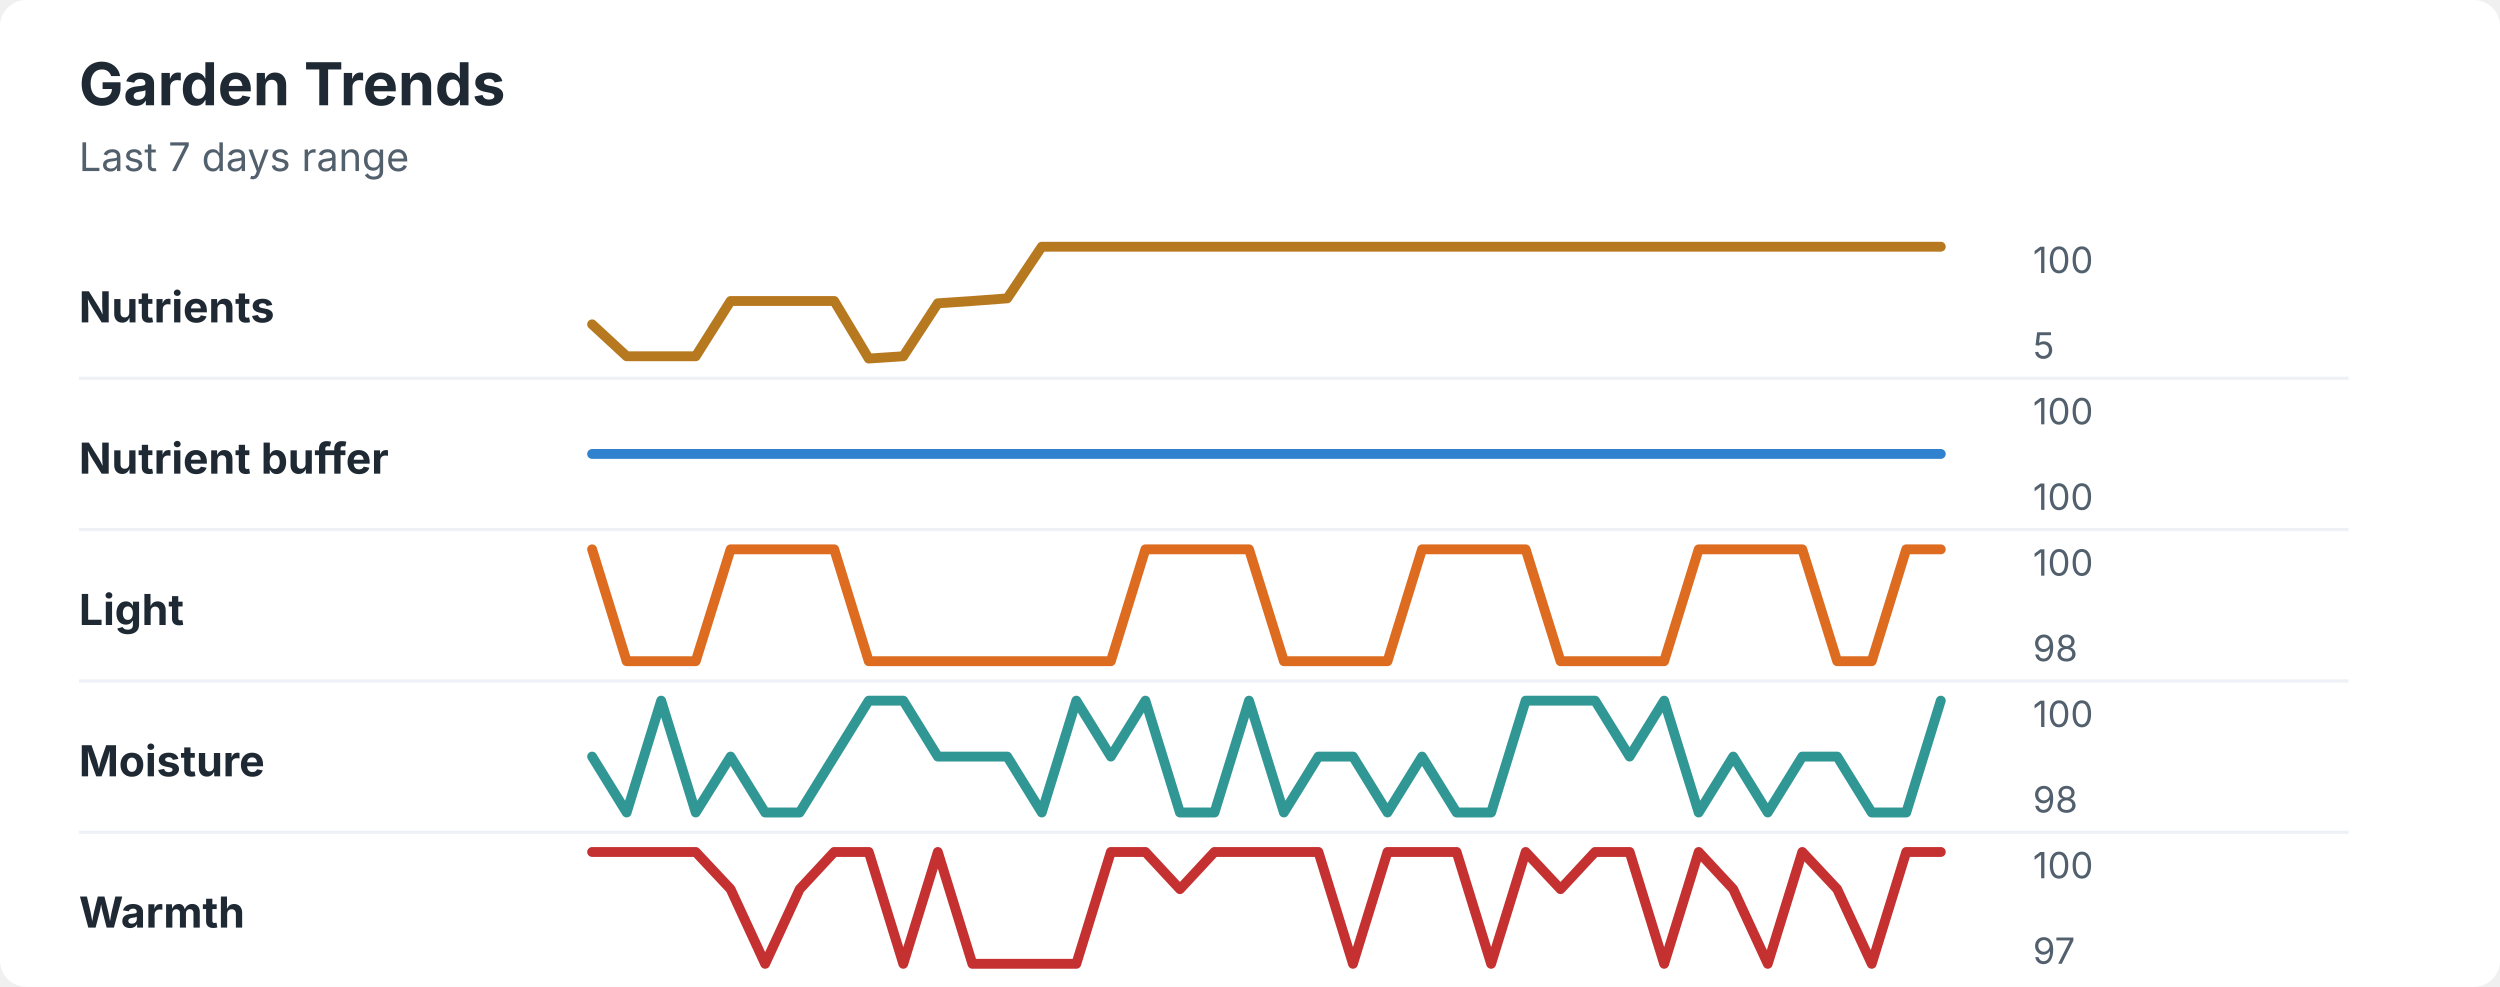
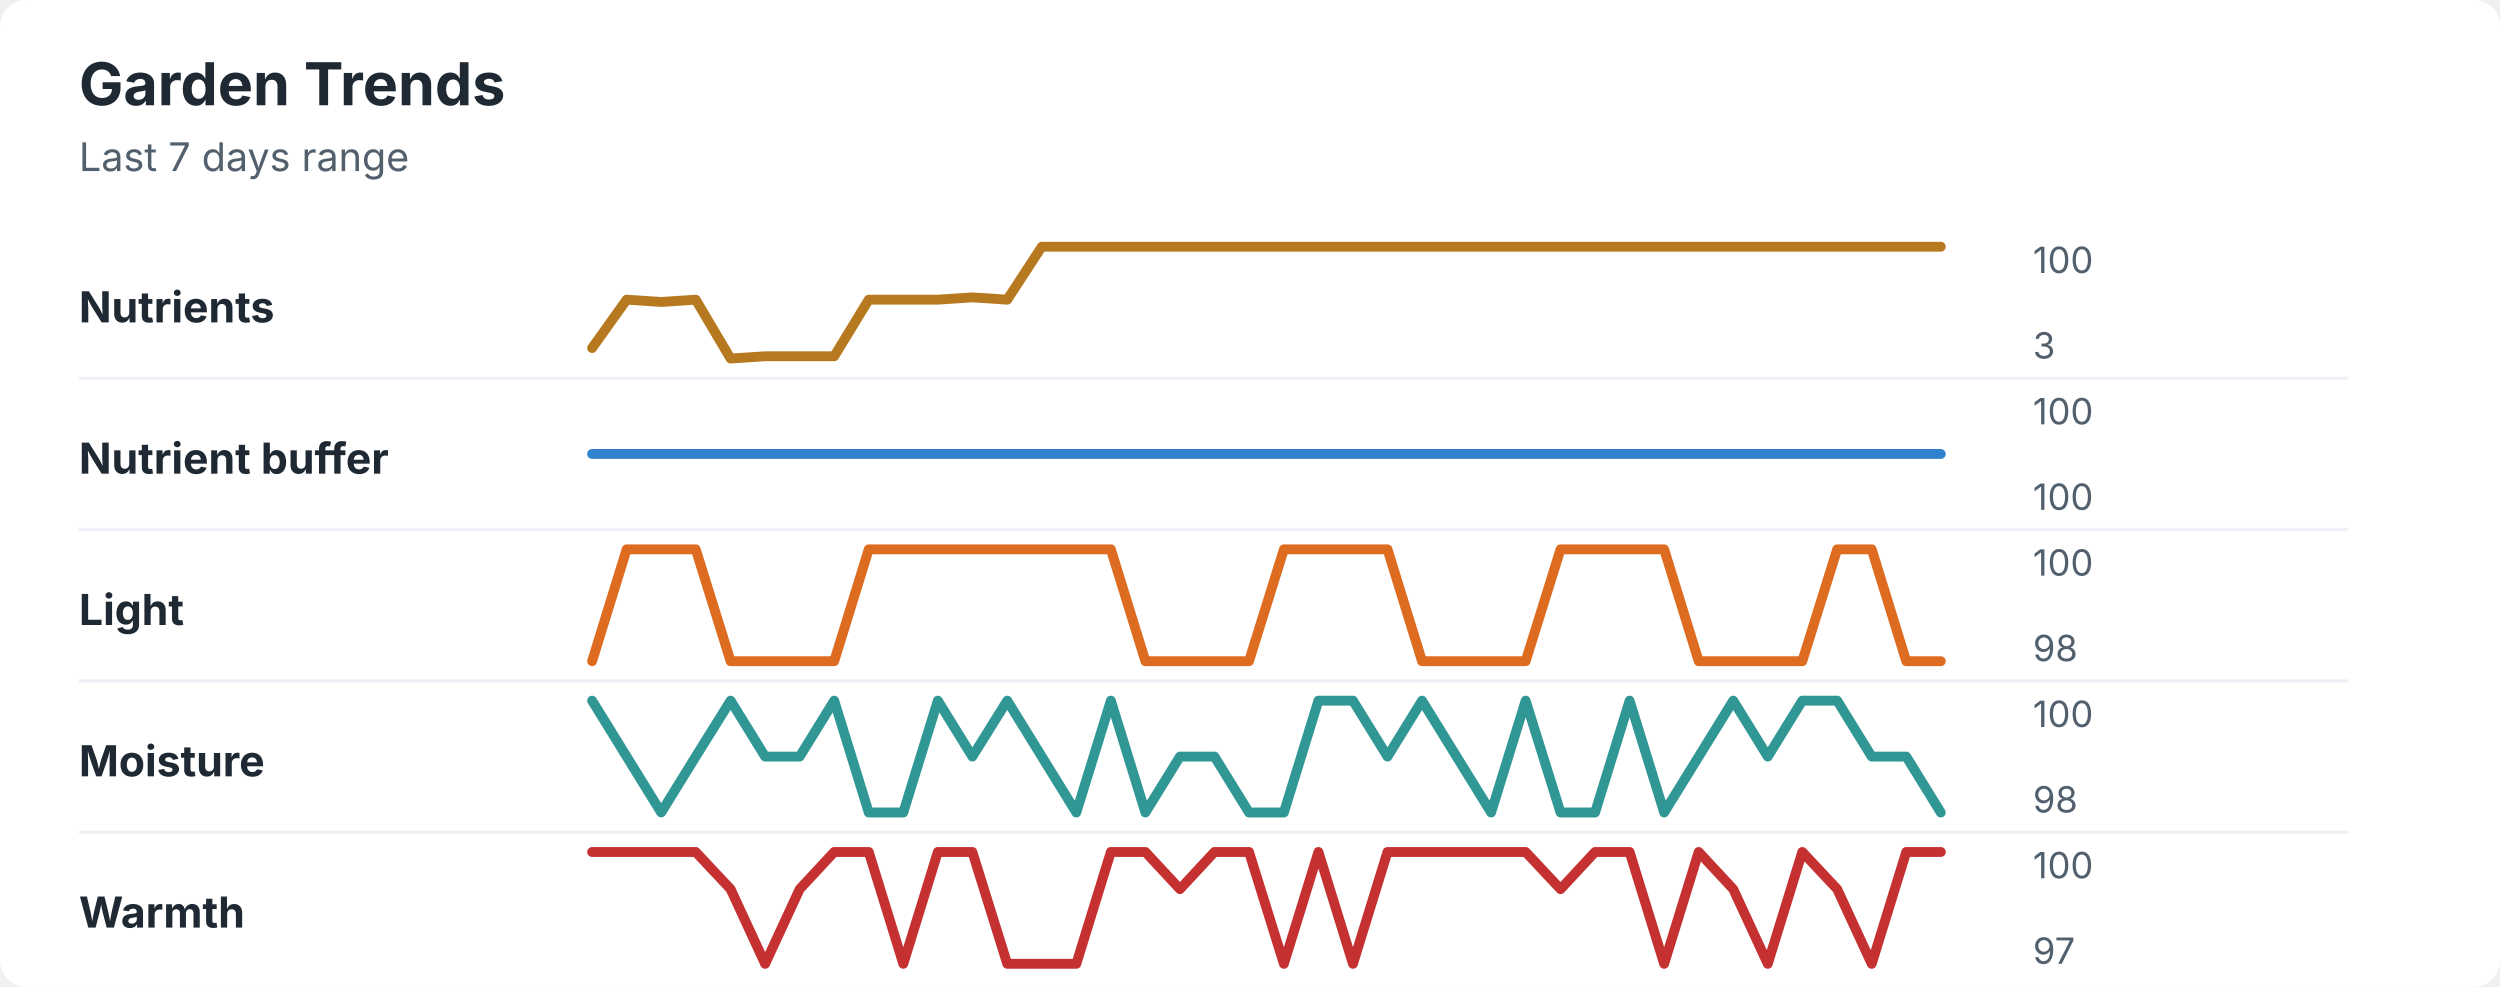
<svg xmlns="http://www.w3.org/2000/svg" width="760" height="300" viewBox="0 0 760 300" role="img" aria-labelledby="title desc">
  <rect width="760" height="300" rx="8" fill="#ffffff" />
  <style>
    text { font-family: -apple-system, BlinkMacSystemFont, "Segoe UI", sans-serif; }
    .title { font-size: 18px; font-weight: 700; fill: #1f2933; }
    .subtitle { font-size: 12px; fill: #52606d; }
    .label { font-size: 13px; font-weight: 650; fill: #1f2933; }
    .axis-value { font-size: 11px; fill: #52606d; }
    .separator { stroke: #eef2f7; stroke-width: 1; }
  </style>
  <text x="24" y="32" class="title">Garden Trends</text>
  <text x="24" y="52" class="subtitle">Last 7 days range</text>
  <text x="24" y="98" class="label">Nutrients</text>
-   <polyline points="180.0,98.6 190.5,108.3 201.0,108.3 211.5,108.3 222.1,91.5 232.6,91.5 243.1,91.5 253.6,91.5 264.1,109.0 274.6,108.3 285.1,92.2 295.6,91.5 306.2,90.7 316.7,75.0 327.2,75.0 337.7,75.0 348.2,75.0 358.7,75.0 369.2,75.0 379.7,75.0 390.3,75.0 400.8,75.0 411.3,75.0 421.8,75.0 432.3,75.0 442.8,75.0 453.3,75.0 463.8,75.0 474.4,75.0 484.9,75.0 495.4,75.0 505.9,75.0 516.4,75.0 526.9,75.0 537.4,75.0 547.9,75.0 558.5,75.0 569.0,75.0 579.5,75.0 590.0,75.0 " fill="none" stroke="#b7791f" stroke-width="3" stroke-linecap="round" stroke-linejoin="round" />
+   <polyline points="180.0,105.8 190.5,91.1 201.0,91.8 211.5,91.1 222.1,109.0 232.6,108.3 243.1,108.3 253.6,108.3 264.1,91.1 274.6,91.1 285.1,91.1 295.6,90.4 306.2,91.1 316.7,75.0 327.2,75.0 337.7,75.0 348.2,75.0 358.7,75.0 369.2,75.0 379.7,75.0 390.3,75.0 400.8,75.0 411.3,75.0 421.8,75.0 432.3,75.0 442.8,75.0 453.3,75.0 463.8,75.0 474.4,75.0 484.9,75.0 495.4,75.0 505.9,75.0 516.4,75.0 526.9,75.0 537.4,75.0 547.9,75.0 558.5,75.0 569.0,75.0 579.5,75.0 590.0,75.0 " fill="none" stroke="#b7791f" stroke-width="3" stroke-linecap="round" stroke-linejoin="round" />
  <text x="618" y="83" class="axis-value">100</text>
-   <text x="618" y="109" class="axis-value">5</text>
+   <text x="618" y="109" class="axis-value">3</text>
  <line x1="24" y1="115.0" x2="714" y2="115.0" class="separator" />
  <text x="24" y="144" class="label">Nutrient buffer</text>
  <polyline points="180.0,138.0 190.5,138.0 201.0,138.0 211.5,138.0 222.1,138.0 232.6,138.0 243.1,138.0 253.6,138.0 264.1,138.0 274.6,138.0 285.1,138.0 295.6,138.0 306.2,138.0 316.7,138.0 327.2,138.0 337.7,138.0 348.2,138.0 358.7,138.0 369.2,138.0 379.7,138.0 390.3,138.0 400.8,138.0 411.3,138.0 421.8,138.0 432.3,138.0 442.8,138.0 453.3,138.0 463.8,138.0 474.4,138.0 484.9,138.0 495.4,138.0 505.9,138.0 516.4,138.0 526.9,138.0 537.4,138.0 547.9,138.0 558.5,138.0 569.0,138.0 579.5,138.0 590.0,138.0 " fill="none" stroke="#3182ce" stroke-width="3" stroke-linecap="round" stroke-linejoin="round" />
  <text x="618" y="129" class="axis-value">100</text>
  <text x="618" y="155" class="axis-value">100</text>
  <line x1="24" y1="161.0" x2="714" y2="161.0" class="separator" />
  <text x="24" y="190" class="label">Light</text>
-   <polyline points="180.0,167.0 190.5,201.0 201.0,201.0 211.5,201.0 222.1,167.0 232.6,167.0 243.1,167.0 253.6,167.0 264.1,201.0 274.6,201.0 285.1,201.0 295.6,201.0 306.2,201.0 316.7,201.0 327.2,201.0 337.7,201.0 348.2,167.0 358.7,167.0 369.2,167.0 379.7,167.0 390.3,201.0 400.8,201.0 411.3,201.0 421.8,201.0 432.3,167.0 442.8,167.0 453.3,167.0 463.8,167.0 474.4,201.0 484.9,201.0 495.4,201.0 505.9,201.0 516.4,167.0 526.9,167.0 537.4,167.0 547.9,167.0 558.5,201.0 569.0,201.0 579.5,167.0 590.0,167.0 " fill="none" stroke="#dd6b20" stroke-width="3" stroke-linecap="round" stroke-linejoin="round" />
+   <polyline points="180.0,201.0 190.5,167.0 201.0,167.0 211.5,167.0 222.1,201.0 232.6,201.0 243.1,201.0 253.6,201.0 264.1,167.0 274.6,167.0 285.1,167.0 295.6,167.0 306.2,167.0 316.7,167.0 327.2,167.0 337.7,167.0 348.2,201.0 358.7,201.0 369.2,201.0 379.7,201.0 390.3,167.0 400.8,167.0 411.3,167.0 421.8,167.0 432.3,201.0 442.8,201.0 453.3,201.0 463.8,201.0 474.4,167.0 484.9,167.0 495.4,167.0 505.9,167.0 516.4,201.0 526.9,201.0 537.4,201.0 547.9,201.0 558.5,167.0 569.0,167.0 579.5,201.0 590.0,201.0 " fill="none" stroke="#dd6b20" stroke-width="3" stroke-linecap="round" stroke-linejoin="round" />
  <text x="618" y="175" class="axis-value">100</text>
  <text x="618" y="201" class="axis-value">98</text>
  <line x1="24" y1="207.0" x2="714" y2="207.0" class="separator" />
  <text x="24" y="236" class="label">Moisture</text>
-   <polyline points="180.0,230.0 190.5,247.0 201.0,213.0 211.5,247.0 222.1,230.0 232.6,247.0 243.1,247.0 253.6,230.0 264.1,213.0 274.6,213.0 285.1,230.0 295.6,230.0 306.2,230.0 316.7,247.0 327.2,213.0 337.7,230.0 348.2,213.0 358.7,247.0 369.2,247.0 379.7,213.0 390.3,247.0 400.8,230.0 411.3,230.0 421.8,247.0 432.3,230.0 442.8,247.0 453.3,247.0 463.8,213.0 474.4,213.0 484.9,213.0 495.4,230.0 505.9,213.0 516.4,247.0 526.9,230.0 537.4,247.0 547.9,230.0 558.5,230.0 569.0,247.0 579.5,247.0 590.0,213.0 " fill="none" stroke="#319795" stroke-width="3" stroke-linecap="round" stroke-linejoin="round" />
+   <polyline points="180.0,213.0 190.5,230.0 201.0,247.0 211.5,230.0 222.1,213.0 232.6,230.0 243.1,230.0 253.6,213.0 264.1,247.0 274.6,247.0 285.1,213.0 295.6,230.0 306.2,213.0 316.7,230.0 327.2,247.0 337.7,213.0 348.2,247.0 358.7,230.0 369.2,230.0 379.7,247.0 390.3,247.0 400.8,213.0 411.3,213.0 421.8,230.0 432.3,213.0 442.8,230.0 453.3,247.0 463.8,213.0 474.4,247.0 484.9,247.0 495.4,213.0 505.9,247.0 516.4,230.0 526.9,213.0 537.4,230.0 547.9,213.0 558.5,213.0 569.0,230.0 579.5,230.0 590.0,247.0 " fill="none" stroke="#319795" stroke-width="3" stroke-linecap="round" stroke-linejoin="round" />
  <text x="618" y="221" class="axis-value">100</text>
  <text x="618" y="247" class="axis-value">98</text>
  <line x1="24" y1="253.0" x2="714" y2="253.0" class="separator" />
  <text x="24" y="282" class="label">Warmth</text>
-   <polyline points="180.0,259.0 190.5,259.0 201.0,259.0 211.5,259.0 222.1,270.3 232.6,293.0 243.1,270.3 253.6,259.0 264.1,259.0 274.6,293.0 285.1,259.0 295.6,293.0 306.2,293.0 316.7,293.0 327.2,293.0 337.7,259.0 348.2,259.0 358.7,270.3 369.2,259.0 379.7,259.0 390.3,259.0 400.8,259.0 411.3,293.0 421.8,259.0 432.3,259.0 442.8,259.0 453.3,293.0 463.8,259.0 474.4,270.3 484.9,259.0 495.4,259.0 505.9,293.0 516.4,259.0 526.9,270.3 537.4,293.0 547.9,259.0 558.5,270.3 569.0,293.0 579.5,259.0 590.0,259.0 " fill="none" stroke="#c53030" stroke-width="3" stroke-linecap="round" stroke-linejoin="round" />
+   <polyline points="180.0,259.0 190.5,259.0 201.0,259.0 211.5,259.0 222.1,270.3 232.6,293.0 243.1,270.3 253.6,259.0 264.1,259.0 274.6,293.0 285.1,259.0 295.6,259.0 306.2,293.0 316.7,293.0 327.2,293.0 337.7,259.0 348.2,259.0 358.7,270.3 369.2,259.0 379.7,259.0 390.3,293.0 400.8,259.0 411.3,293.0 421.8,259.0 432.3,259.0 442.8,259.0 453.3,259.0 463.8,259.0 474.4,270.3 484.9,259.0 495.4,259.0 505.9,293.0 516.4,259.0 526.9,270.3 537.4,293.0 547.9,259.0 558.5,270.3 569.0,293.0 579.5,259.0 590.0,259.0 " fill="none" stroke="#c53030" stroke-width="3" stroke-linecap="round" stroke-linejoin="round" />
  <text x="618" y="267" class="axis-value">100</text>
  <text x="618" y="293" class="axis-value">97</text>
</svg>
